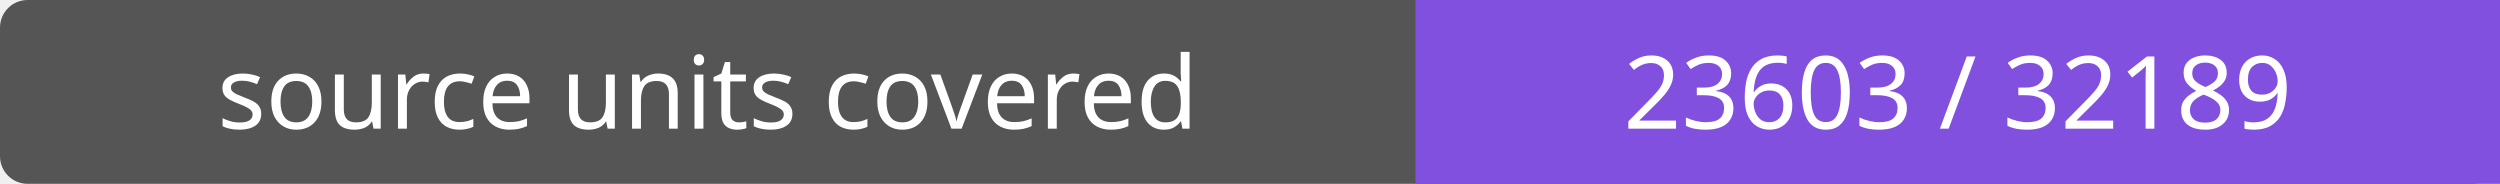
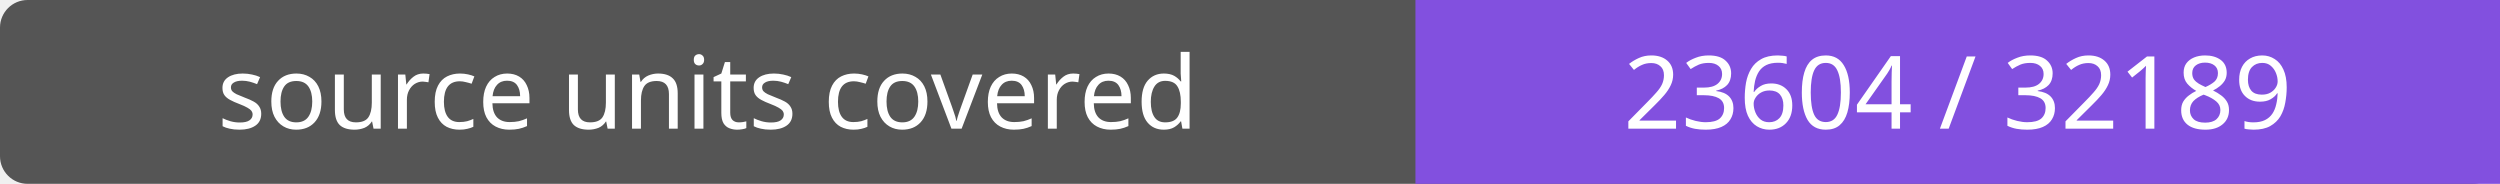
- <svg xmlns="http://www.w3.org/2000/svg" width="272" height="20" role="img" aria-label="source units covered: 23603 / 32189">
+ <svg xmlns="http://www.w3.org/2000/svg" width="272" height="20" role="img" aria-label="source units covered: 23604 / 32189">
  <rect width="272" height="20" rx="3" fill="#555" />
  <path fill="#8250df" d="M154 0h118v20H154z" />
  <g fill="#fff" text-anchor="middle" font-family="Verdana,sans-serif" font-size="11">
    <text x="77.0" y="14">source units covered</text>
-     <text x="213.0" y="14">23603 / 32189</text>
+     <text x="213.0" y="14">23604 / 32189</text>
  </g>
</svg>
